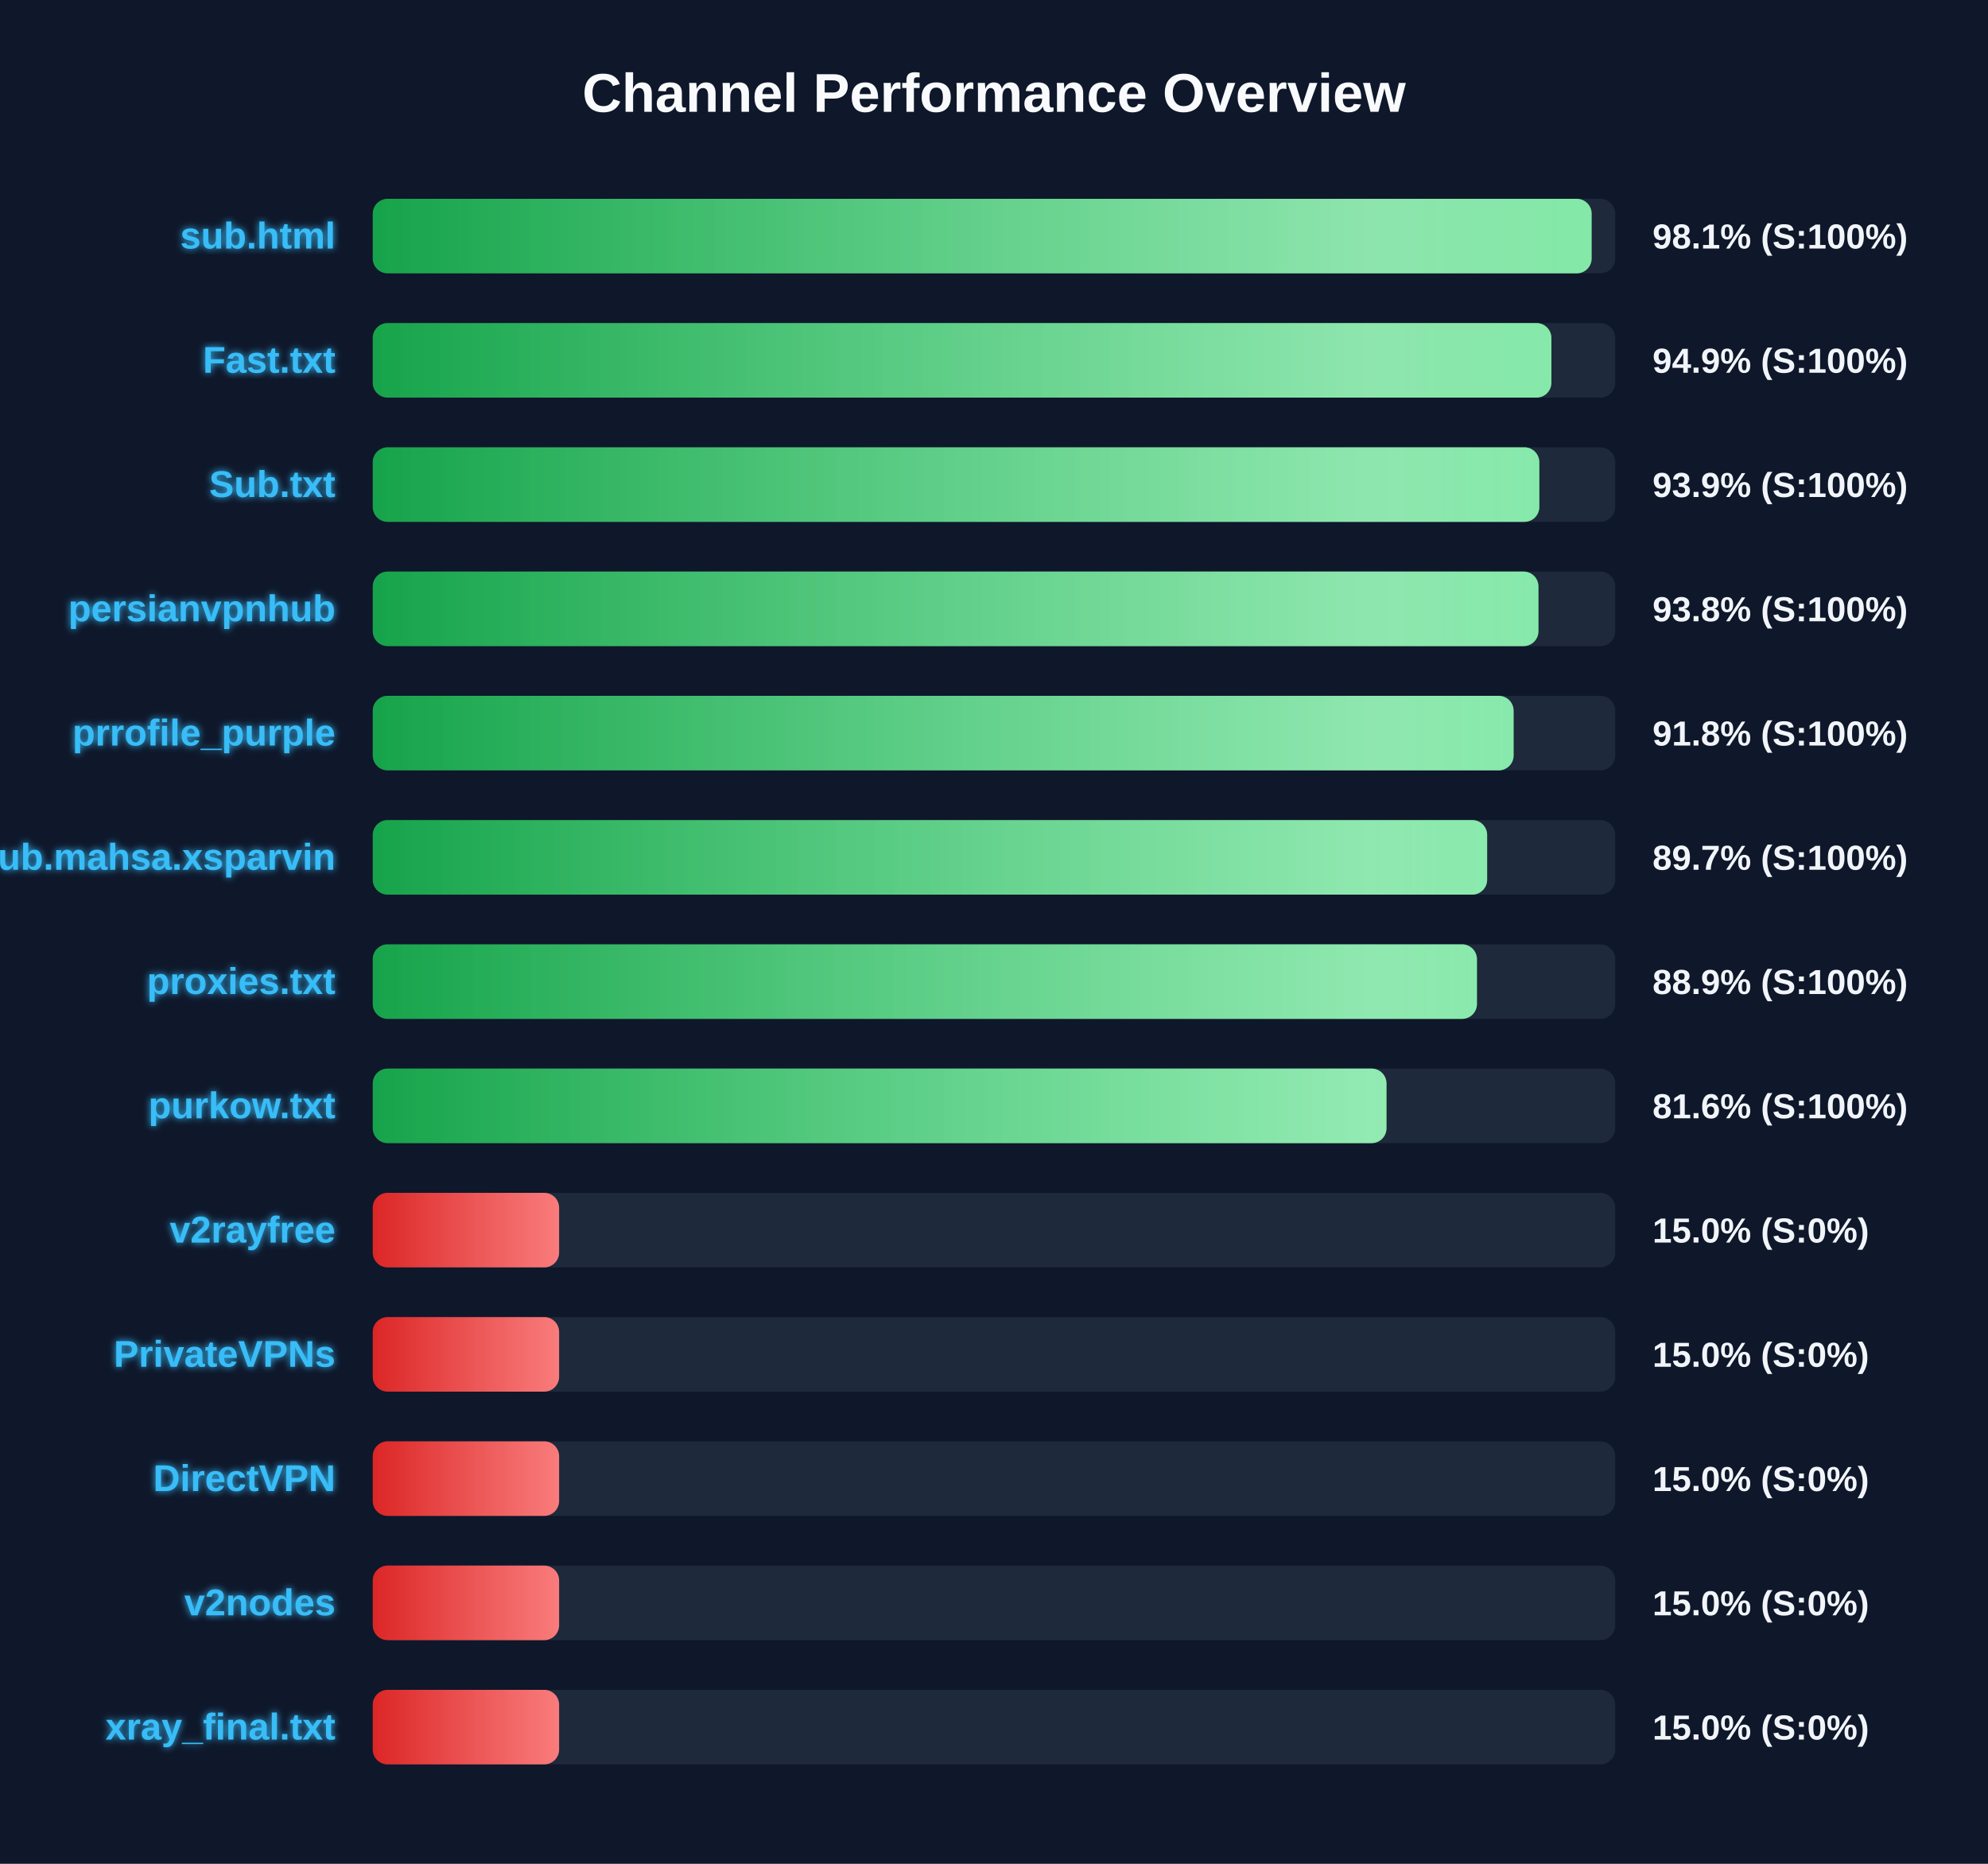
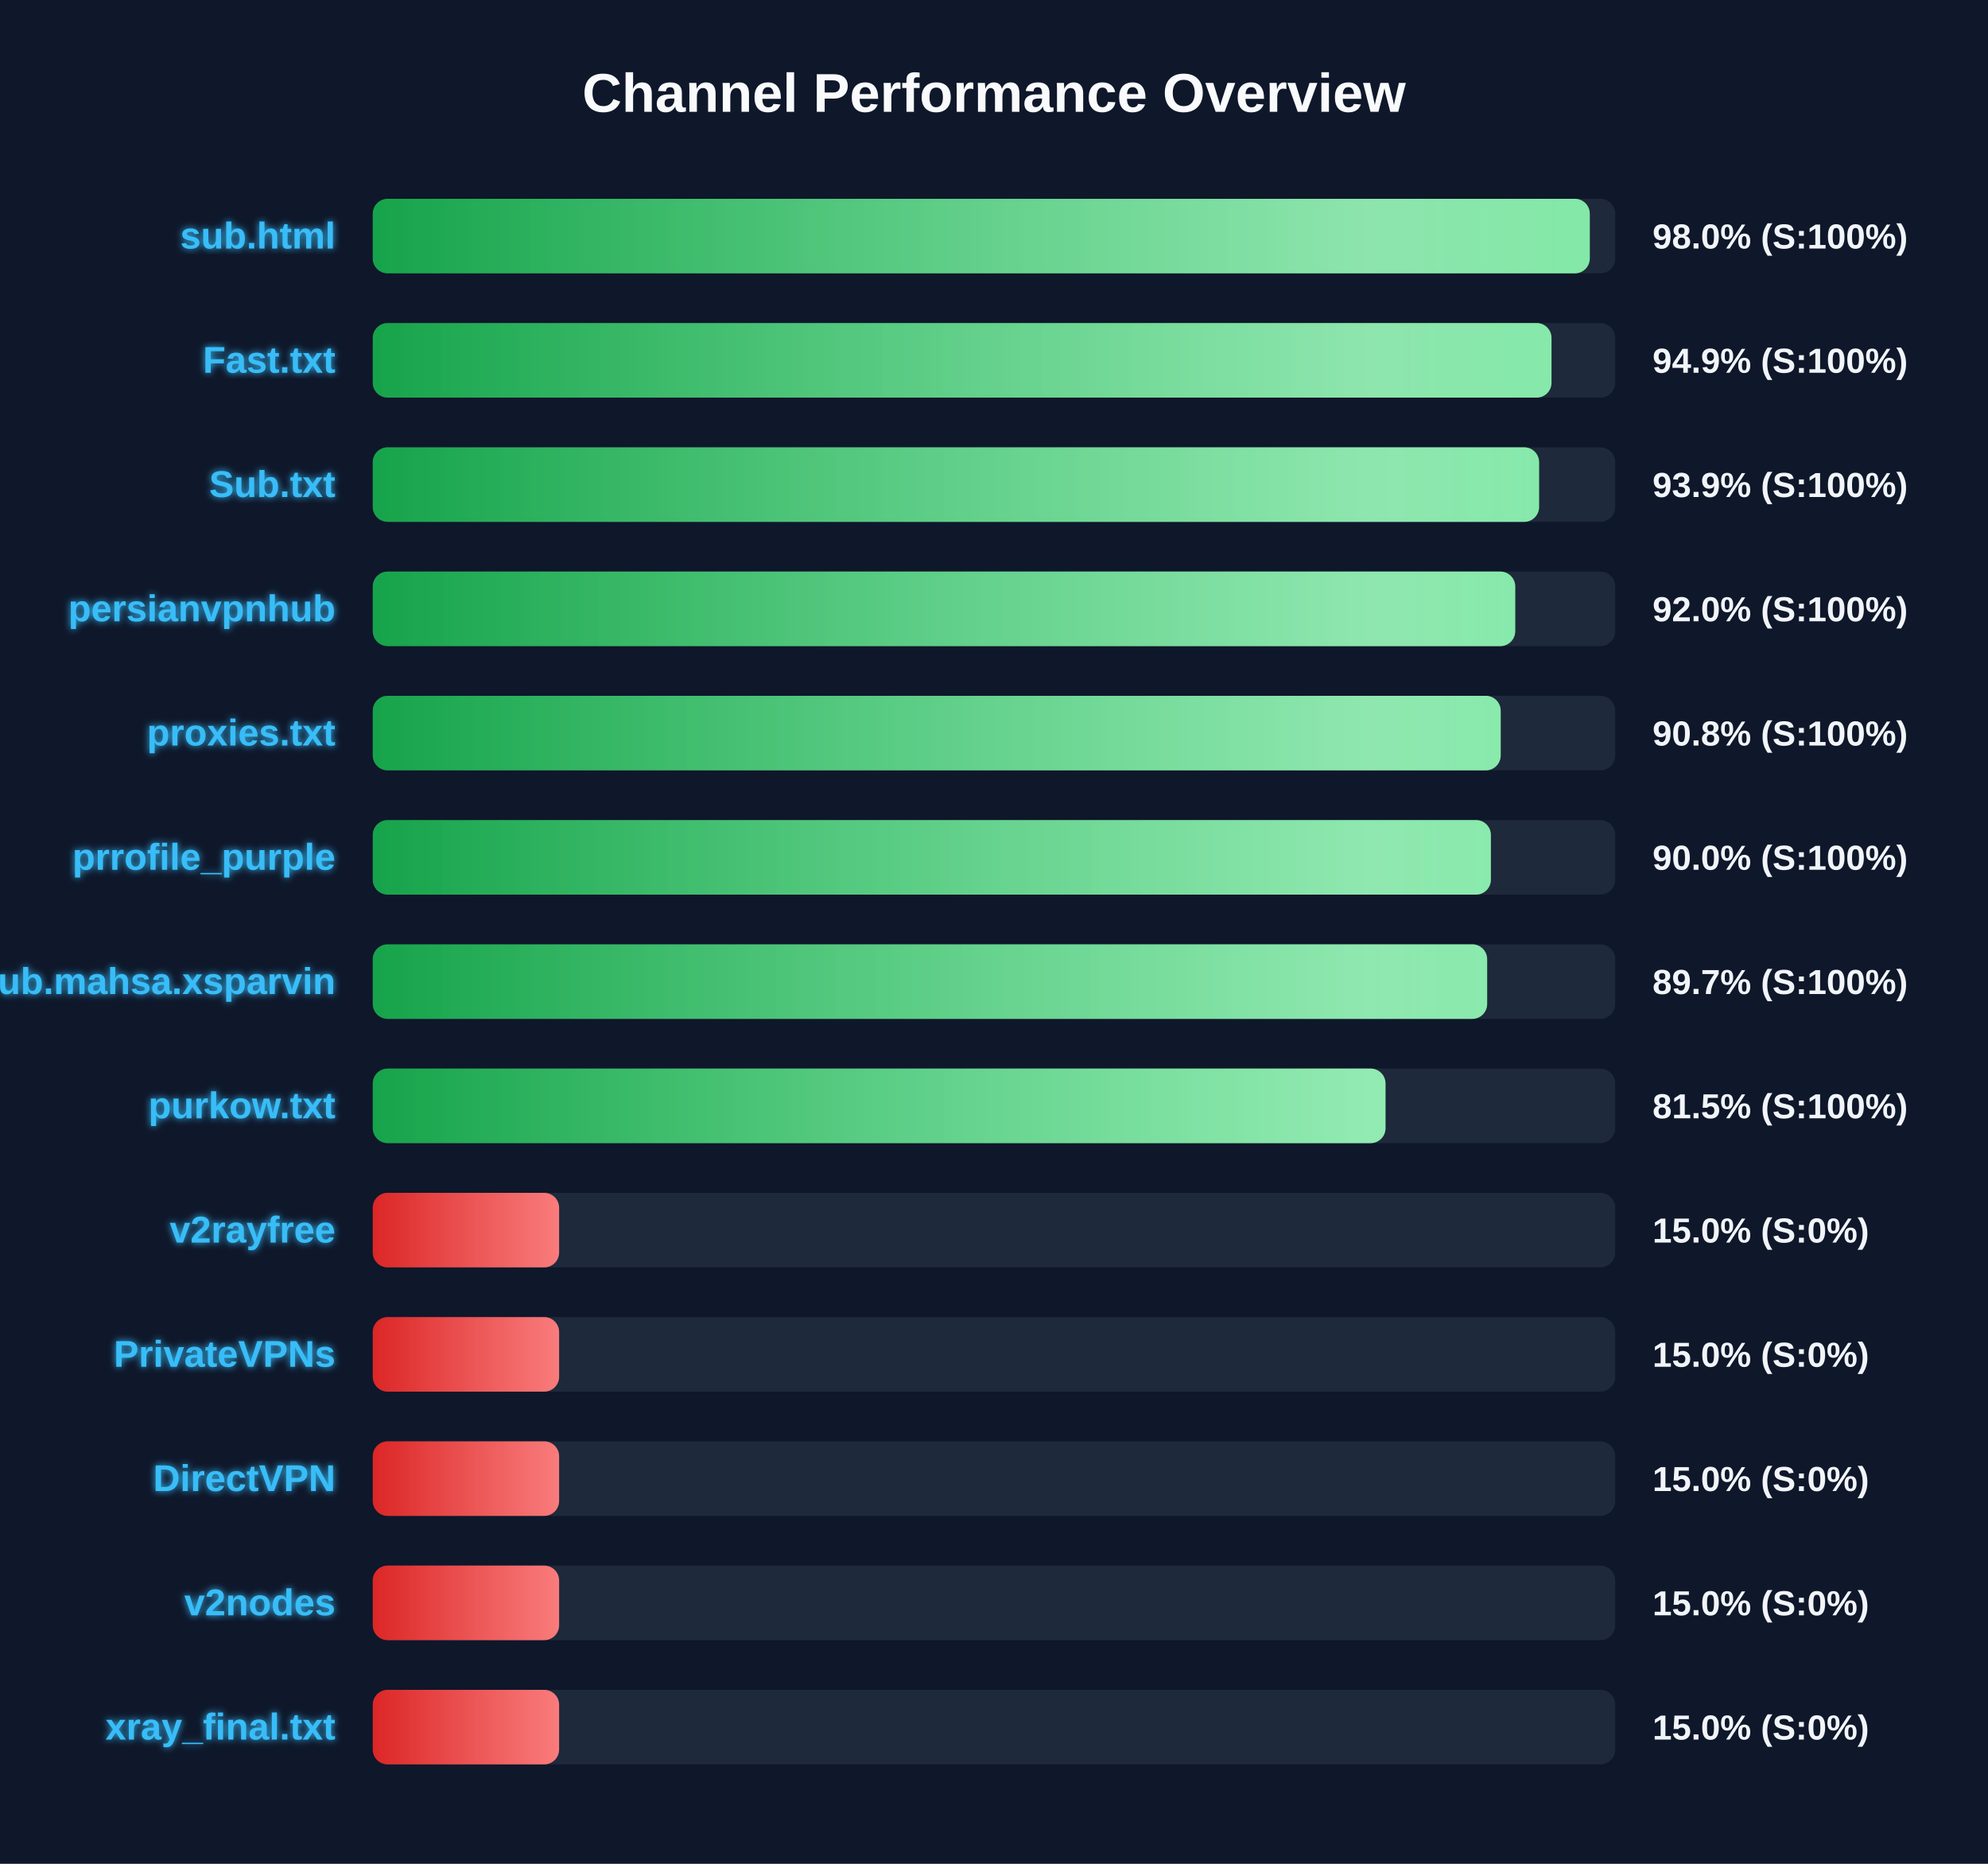
<svg xmlns="http://www.w3.org/2000/svg" width="800" height="750" version="1.1">
  <defs>
    <linearGradient id="grad-green" x1="0%" y1="0%" x2="100%" y2="0%">
      <stop offset="0%" stop-color="#16a34a" />
      <stop offset="100%" stop-color="#4ade80" />
    </linearGradient>
    <linearGradient id="grad-yellow" x1="0%" y1="0%" x2="100%" y2="0%">
      <stop offset="0%" stop-color="#ca8a04" />
      <stop offset="100%" stop-color="#fde047" />
    </linearGradient>
    <linearGradient id="grad-red" x1="0%" y1="0%" x2="100%" y2="0%">
      <stop offset="0%" stop-color="#dc2626" />
      <stop offset="100%" stop-color="#f87171" />
    </linearGradient>
    <linearGradient id="shimmer" x1="0%" y1="0%" x2="100%" y2="0%">
      <stop offset="0%" stop-color="rgba(255,255,255,0)" />
      <stop offset="50%" stop-color="rgba(255,255,255,0.4)" />
      <stop offset="100%" stop-color="rgba(255,255,255,0)" />
    </linearGradient>
    <filter id="glow" x="-20%" y="-20%" width="140%" height="140%">
      <feGaussianBlur stdDeviation="1.5" result="blur" />
      <feComposite in="SourceGraphic" in2="blur" operator="over" />
    </filter>
  </defs>
  <style>
        .bg-rect { fill: #0f172a; }
        .title { font: bold 22px 'Segoe UI', Arial, sans-serif; fill: #f8fafc; }
        .row { font: bold 15px 'Segoe UI', Arial, sans-serif; fill: #38bdf8; filter: url(#glow); }
        .score { font: bold 14px 'Segoe UI', Arial, sans-serif; fill: #f1f5f9; }
        @keyframes shimmer-anim {
            0% { transform: translateX(-100%); }
            100% { transform: translateX(200%); }
        }
        .shimmer-rect {
            animation: shimmer-anim 2.5s infinite linear;
        }
    </style>
  <rect width="100%" height="100%" class="bg-rect" />
  <text x="400" y="45" text-anchor="middle" class="title">Channel Performance Overview</text>
  <rect x="150" y="80" width="500" height="30" fill="#1e293b" rx="6" />
  <clipPath id="clip-0">
-     <rect x="150" y="80" width="490.5" height="30" rx="6" />
+     <rect x="150" y="80" width="489.75" height="30" rx="6" />
  </clipPath>
-   <rect x="150" y="80" width="490.5" height="30" fill="url(#grad-green)" rx="6" />
+   <rect x="150" y="80" width="489.75" height="30" fill="url(#grad-green)" rx="6" />
  <g clip-path="url(#clip-0)">
    <rect x="150" y="80" width="100%" height="30" fill="url(#shimmer)" class="shimmer-rect" />
  </g>
  <text x="135" y="100" text-anchor="end" class="row">sub.html</text>
-   <text x="665" y="100" text-anchor="start" class="score">98.1% (S:100%)</text>
+   <text x="665" y="100" text-anchor="start" class="score">98.0% (S:100%)</text>
  <rect x="150" y="130" width="500" height="30" fill="#1e293b" rx="6" />
  <clipPath id="clip-1">
-     <rect x="150" y="130" width="474.3" height="30" rx="6" />
+     <rect x="150" y="130" width="474.35" height="30" rx="6" />
  </clipPath>
-   <rect x="150" y="130" width="474.3" height="30" fill="url(#grad-green)" rx="6" />
+   <rect x="150" y="130" width="474.35" height="30" fill="url(#grad-green)" rx="6" />
  <g clip-path="url(#clip-1)">
    <rect x="150" y="130" width="100%" height="30" fill="url(#shimmer)" class="shimmer-rect" />
  </g>
  <text x="135" y="150" text-anchor="end" class="row">Fast.txt</text>
  <text x="665" y="150" text-anchor="start" class="score">94.9% (S:100%)</text>
  <rect x="150" y="180" width="500" height="30" fill="#1e293b" rx="6" />
  <clipPath id="clip-2">
-     <rect x="150" y="180" width="469.45" height="30" rx="6" />
+     <rect x="150" y="180" width="469.35" height="30" rx="6" />
  </clipPath>
-   <rect x="150" y="180" width="469.45" height="30" fill="url(#grad-green)" rx="6" />
+   <rect x="150" y="180" width="469.35" height="30" fill="url(#grad-green)" rx="6" />
  <g clip-path="url(#clip-2)">
    <rect x="150" y="180" width="100%" height="30" fill="url(#shimmer)" class="shimmer-rect" />
  </g>
  <text x="135" y="200" text-anchor="end" class="row">Sub.txt</text>
  <text x="665" y="200" text-anchor="start" class="score">93.9% (S:100%)</text>
  <rect x="150" y="230" width="500" height="30" fill="#1e293b" rx="6" />
  <clipPath id="clip-3">
-     <rect x="150" y="230" width="469.1" height="30" rx="6" />
+     <rect x="150" y="230" width="459.75" height="30" rx="6" />
  </clipPath>
-   <rect x="150" y="230" width="469.1" height="30" fill="url(#grad-green)" rx="6" />
+   <rect x="150" y="230" width="459.75" height="30" fill="url(#grad-green)" rx="6" />
  <g clip-path="url(#clip-3)">
    <rect x="150" y="230" width="100%" height="30" fill="url(#shimmer)" class="shimmer-rect" />
  </g>
  <text x="135" y="250" text-anchor="end" class="row">persianvpnhub</text>
-   <text x="665" y="250" text-anchor="start" class="score">93.8% (S:100%)</text>
+   <text x="665" y="250" text-anchor="start" class="score">92.0% (S:100%)</text>
  <rect x="150" y="280" width="500" height="30" fill="#1e293b" rx="6" />
  <clipPath id="clip-4">
-     <rect x="150" y="280" width="459.1" height="30" rx="6" />
+     <rect x="150" y="280" width="453.9" height="30" rx="6" />
  </clipPath>
-   <rect x="150" y="280" width="459.1" height="30" fill="url(#grad-green)" rx="6" />
+   <rect x="150" y="280" width="453.9" height="30" fill="url(#grad-green)" rx="6" />
  <g clip-path="url(#clip-4)">
    <rect x="150" y="280" width="100%" height="30" fill="url(#shimmer)" class="shimmer-rect" />
  </g>
-   <text x="135" y="300" text-anchor="end" class="row">prrofile_purple</text>
-   <text x="665" y="300" text-anchor="start" class="score">91.8% (S:100%)</text>
+   <text x="135" y="300" text-anchor="end" class="row">proxies.txt</text>
+   <text x="665" y="300" text-anchor="start" class="score">90.8% (S:100%)</text>
  <rect x="150" y="330" width="500" height="30" fill="#1e293b" rx="6" />
  <clipPath id="clip-5">
-     <rect x="150" y="330" width="448.45" height="30" rx="6" />
+     <rect x="150" y="330" width="449.95" height="30" rx="6" />
  </clipPath>
-   <rect x="150" y="330" width="448.45" height="30" fill="url(#grad-green)" rx="6" />
+   <rect x="150" y="330" width="449.95" height="30" fill="url(#grad-green)" rx="6" />
  <g clip-path="url(#clip-5)">
    <rect x="150" y="330" width="100%" height="30" fill="url(#shimmer)" class="shimmer-rect" />
  </g>
-   <text x="135" y="350" text-anchor="end" class="row">Sub.mahsa.xsparvin</text>
-   <text x="665" y="350" text-anchor="start" class="score">89.7% (S:100%)</text>
+   <text x="135" y="350" text-anchor="end" class="row">prrofile_purple</text>
+   <text x="665" y="350" text-anchor="start" class="score">90.0% (S:100%)</text>
  <rect x="150" y="380" width="500" height="30" fill="#1e293b" rx="6" />
  <clipPath id="clip-6">
-     <rect x="150" y="380" width="444.35" height="30" rx="6" />
+     <rect x="150" y="380" width="448.45" height="30" rx="6" />
  </clipPath>
-   <rect x="150" y="380" width="444.35" height="30" fill="url(#grad-green)" rx="6" />
+   <rect x="150" y="380" width="448.45" height="30" fill="url(#grad-green)" rx="6" />
  <g clip-path="url(#clip-6)">
    <rect x="150" y="380" width="100%" height="30" fill="url(#shimmer)" class="shimmer-rect" />
  </g>
-   <text x="135" y="400" text-anchor="end" class="row">proxies.txt</text>
-   <text x="665" y="400" text-anchor="start" class="score">88.9% (S:100%)</text>
+   <text x="135" y="400" text-anchor="end" class="row">Sub.mahsa.xsparvin</text>
+   <text x="665" y="400" text-anchor="start" class="score">89.7% (S:100%)</text>
  <rect x="150" y="430" width="500" height="30" fill="#1e293b" rx="6" />
  <clipPath id="clip-7">
-     <rect x="150" y="430" width="407.95" height="30" rx="6" />
+     <rect x="150" y="430" width="407.55" height="30" rx="6" />
  </clipPath>
-   <rect x="150" y="430" width="407.95" height="30" fill="url(#grad-green)" rx="6" />
+   <rect x="150" y="430" width="407.55" height="30" fill="url(#grad-green)" rx="6" />
  <g clip-path="url(#clip-7)">
    <rect x="150" y="430" width="100%" height="30" fill="url(#shimmer)" class="shimmer-rect" />
  </g>
  <text x="135" y="450" text-anchor="end" class="row">purkow.txt</text>
-   <text x="665" y="450" text-anchor="start" class="score">81.6% (S:100%)</text>
+   <text x="665" y="450" text-anchor="start" class="score">81.5% (S:100%)</text>
  <rect x="150" y="480" width="500" height="30" fill="#1e293b" rx="6" />
  <clipPath id="clip-8">
    <rect x="150" y="480" width="75.0" height="30" rx="6" />
  </clipPath>
  <rect x="150" y="480" width="75.0" height="30" fill="url(#grad-red)" rx="6" />
  <g clip-path="url(#clip-8)">
    <rect x="150" y="480" width="100%" height="30" fill="url(#shimmer)" class="shimmer-rect" />
  </g>
  <text x="135" y="500" text-anchor="end" class="row">v2rayfree</text>
  <text x="665" y="500" text-anchor="start" class="score">15.0% (S:0%)</text>
  <rect x="150" y="530" width="500" height="30" fill="#1e293b" rx="6" />
  <clipPath id="clip-9">
    <rect x="150" y="530" width="75.0" height="30" rx="6" />
  </clipPath>
  <rect x="150" y="530" width="75.0" height="30" fill="url(#grad-red)" rx="6" />
  <g clip-path="url(#clip-9)">
    <rect x="150" y="530" width="100%" height="30" fill="url(#shimmer)" class="shimmer-rect" />
  </g>
  <text x="135" y="550" text-anchor="end" class="row">PrivateVPNs</text>
  <text x="665" y="550" text-anchor="start" class="score">15.0% (S:0%)</text>
  <rect x="150" y="580" width="500" height="30" fill="#1e293b" rx="6" />
  <clipPath id="clip-10">
    <rect x="150" y="580" width="75.0" height="30" rx="6" />
  </clipPath>
  <rect x="150" y="580" width="75.0" height="30" fill="url(#grad-red)" rx="6" />
  <g clip-path="url(#clip-10)">
    <rect x="150" y="580" width="100%" height="30" fill="url(#shimmer)" class="shimmer-rect" />
  </g>
  <text x="135" y="600" text-anchor="end" class="row">DirectVPN</text>
  <text x="665" y="600" text-anchor="start" class="score">15.0% (S:0%)</text>
  <rect x="150" y="630" width="500" height="30" fill="#1e293b" rx="6" />
  <clipPath id="clip-11">
    <rect x="150" y="630" width="75.0" height="30" rx="6" />
  </clipPath>
  <rect x="150" y="630" width="75.0" height="30" fill="url(#grad-red)" rx="6" />
  <g clip-path="url(#clip-11)">
    <rect x="150" y="630" width="100%" height="30" fill="url(#shimmer)" class="shimmer-rect" />
  </g>
  <text x="135" y="650" text-anchor="end" class="row">v2nodes</text>
  <text x="665" y="650" text-anchor="start" class="score">15.0% (S:0%)</text>
  <rect x="150" y="680" width="500" height="30" fill="#1e293b" rx="6" />
  <clipPath id="clip-12">
    <rect x="150" y="680" width="75.0" height="30" rx="6" />
  </clipPath>
  <rect x="150" y="680" width="75.0" height="30" fill="url(#grad-red)" rx="6" />
  <g clip-path="url(#clip-12)">
    <rect x="150" y="680" width="100%" height="30" fill="url(#shimmer)" class="shimmer-rect" />
  </g>
  <text x="135" y="700" text-anchor="end" class="row">xray_final.txt</text>
  <text x="665" y="700" text-anchor="start" class="score">15.0% (S:0%)</text>
</svg>
